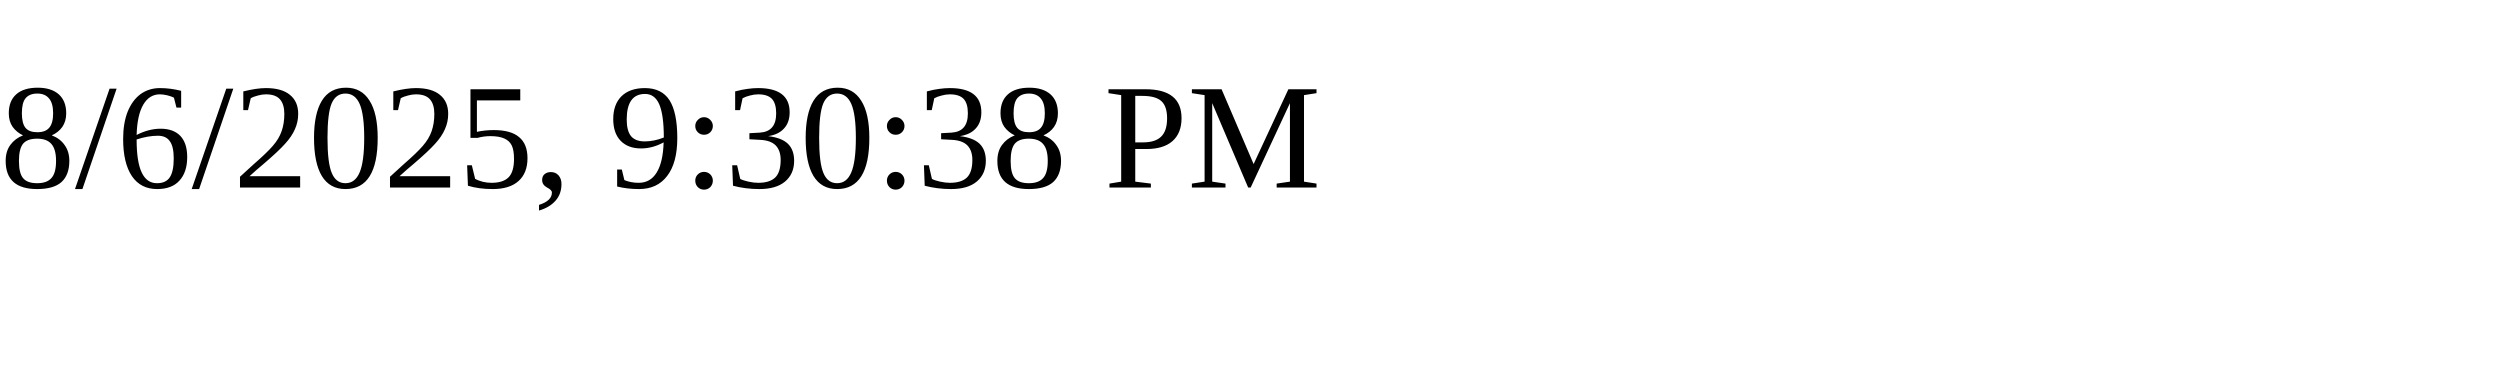
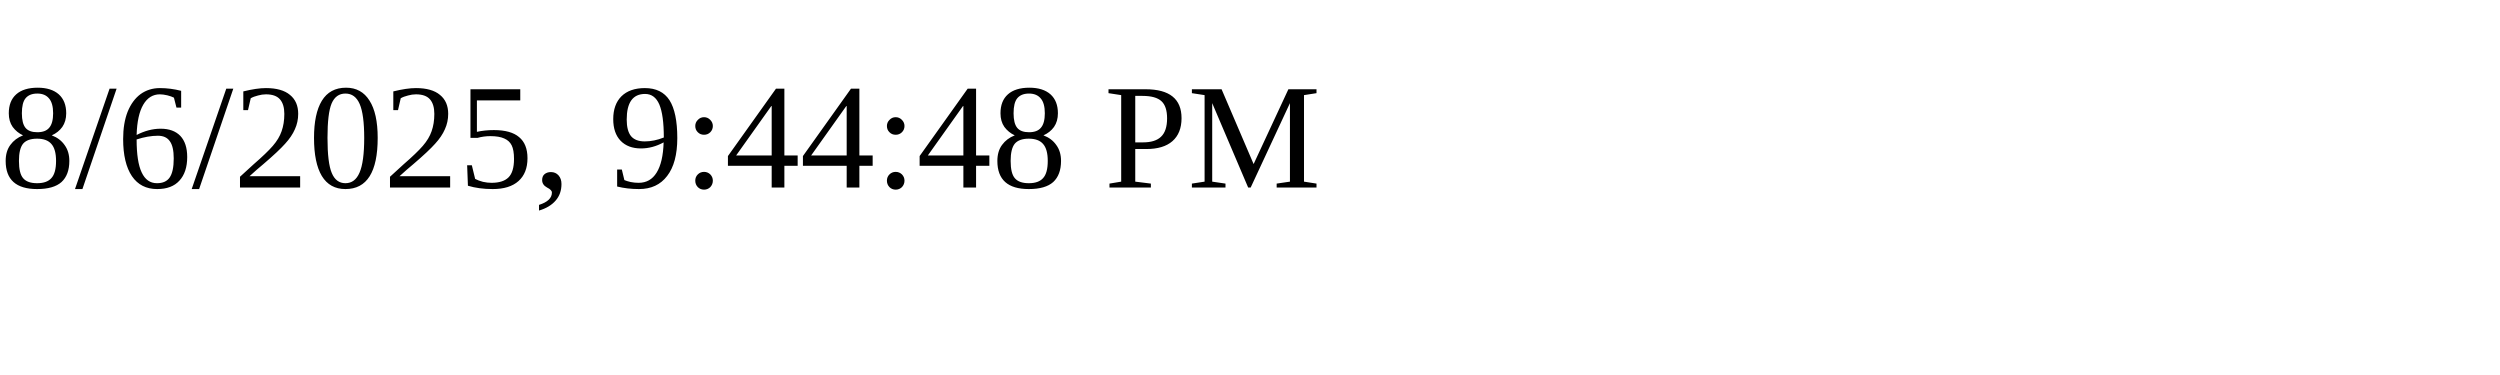
<svg xmlns="http://www.w3.org/2000/svg" height="30" width="200">
-   <text x="0" y="15">8/6/2025, 9:30:38 PM</text>
+   <text x="0" y="15">8/6/2025, 9:44:48 PM</text>
</svg>
